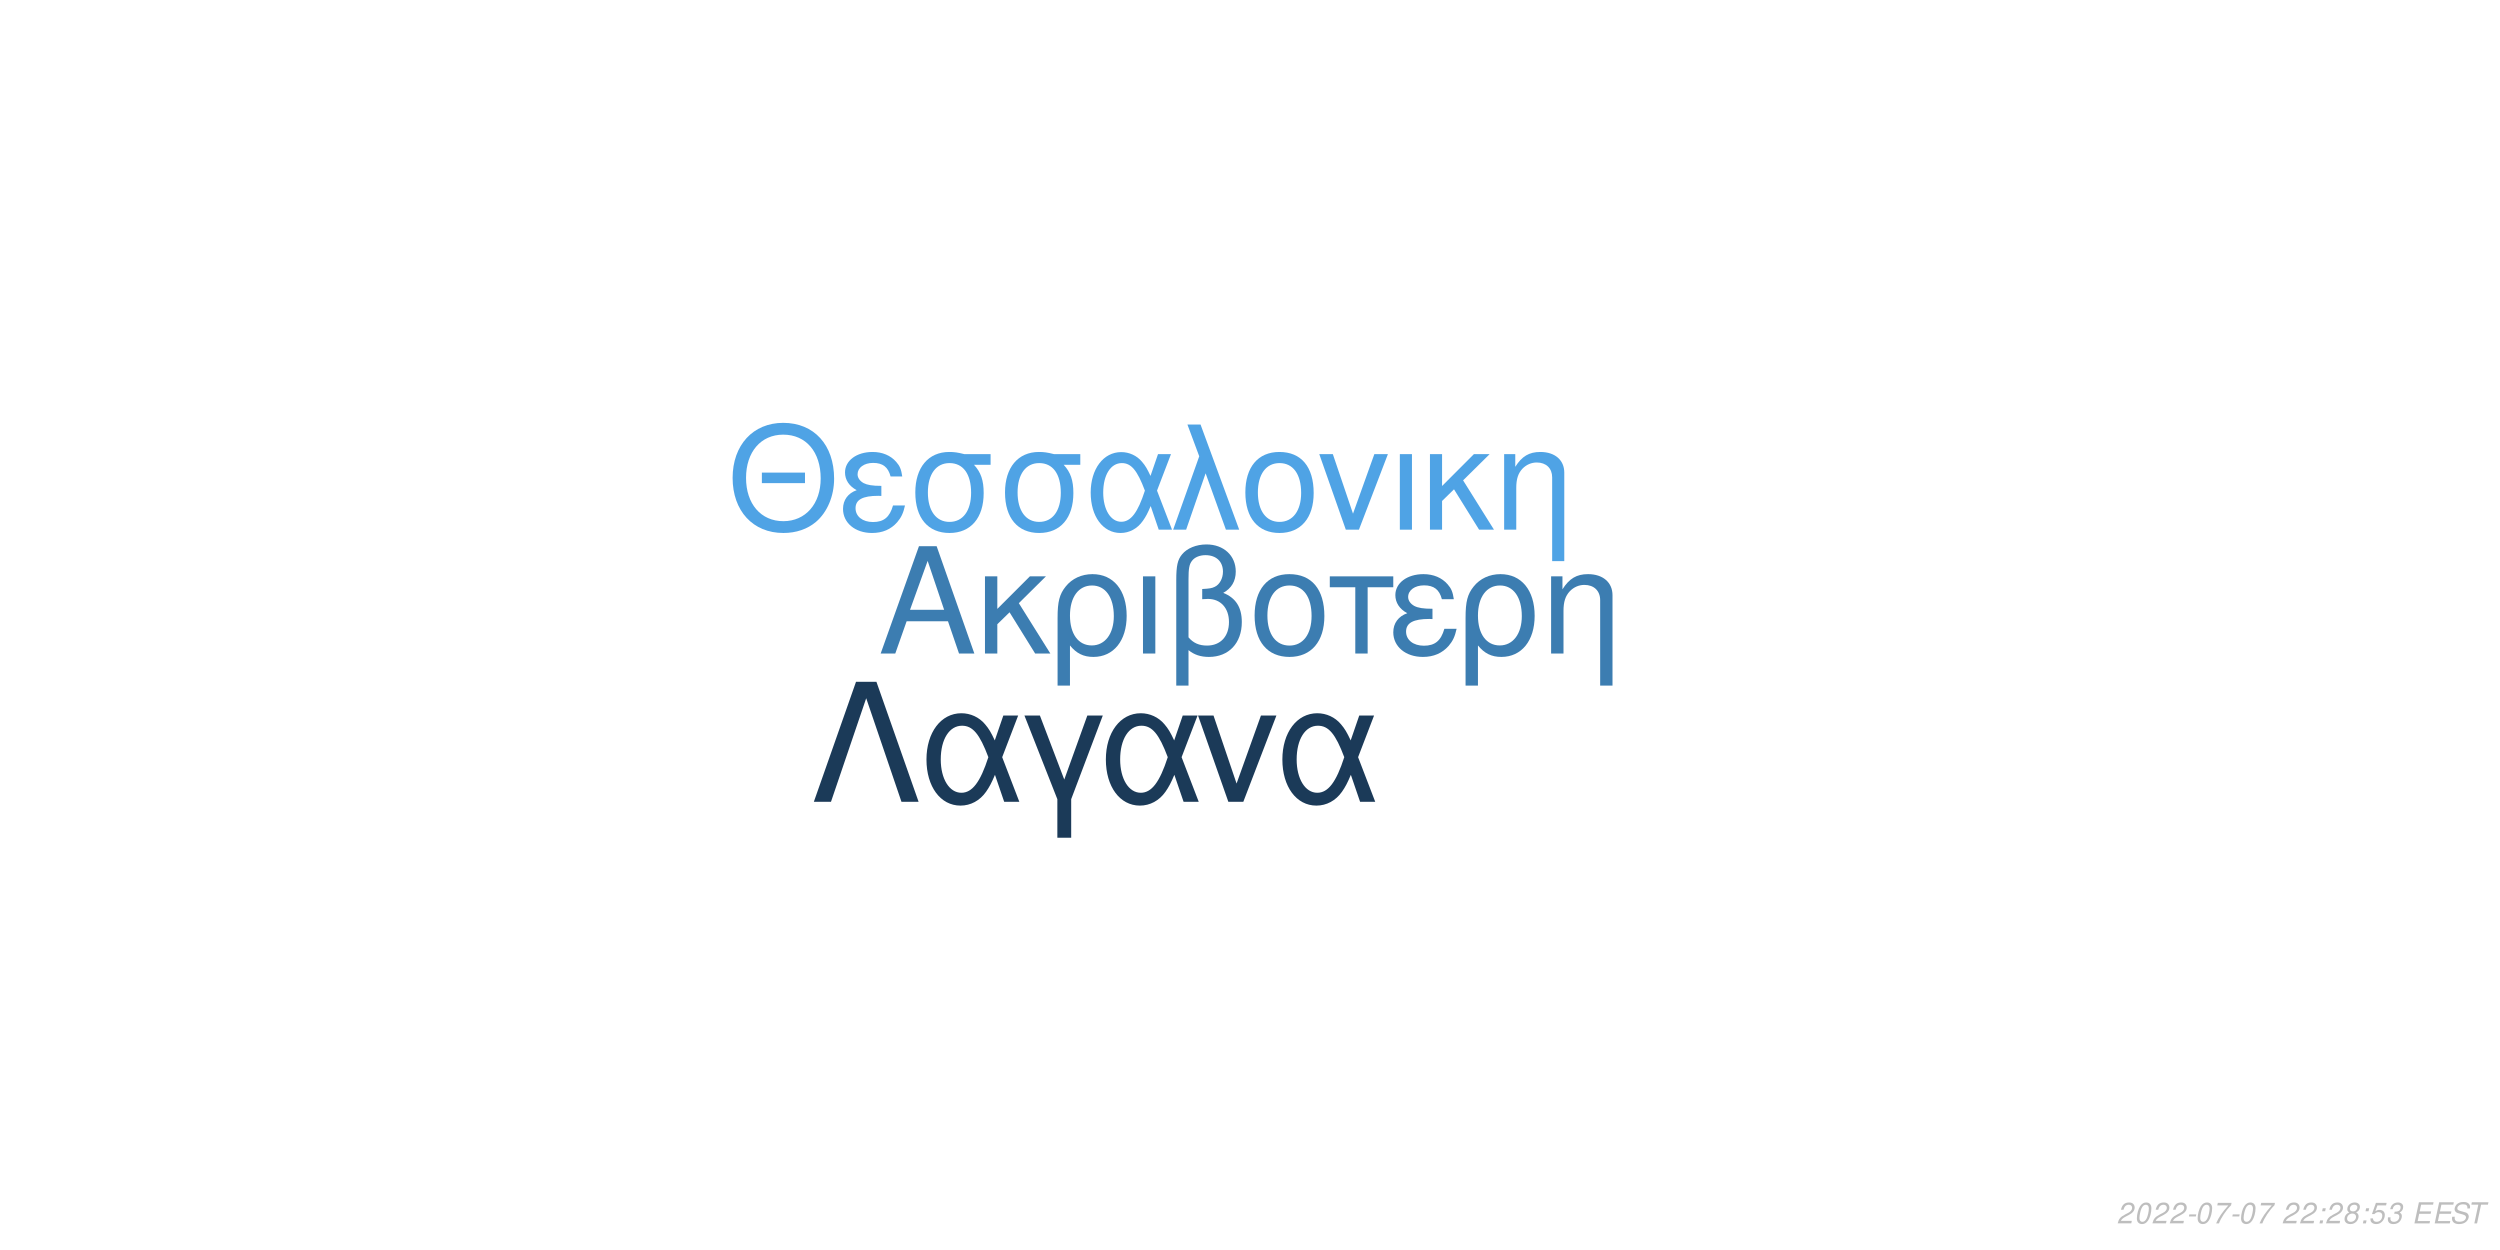
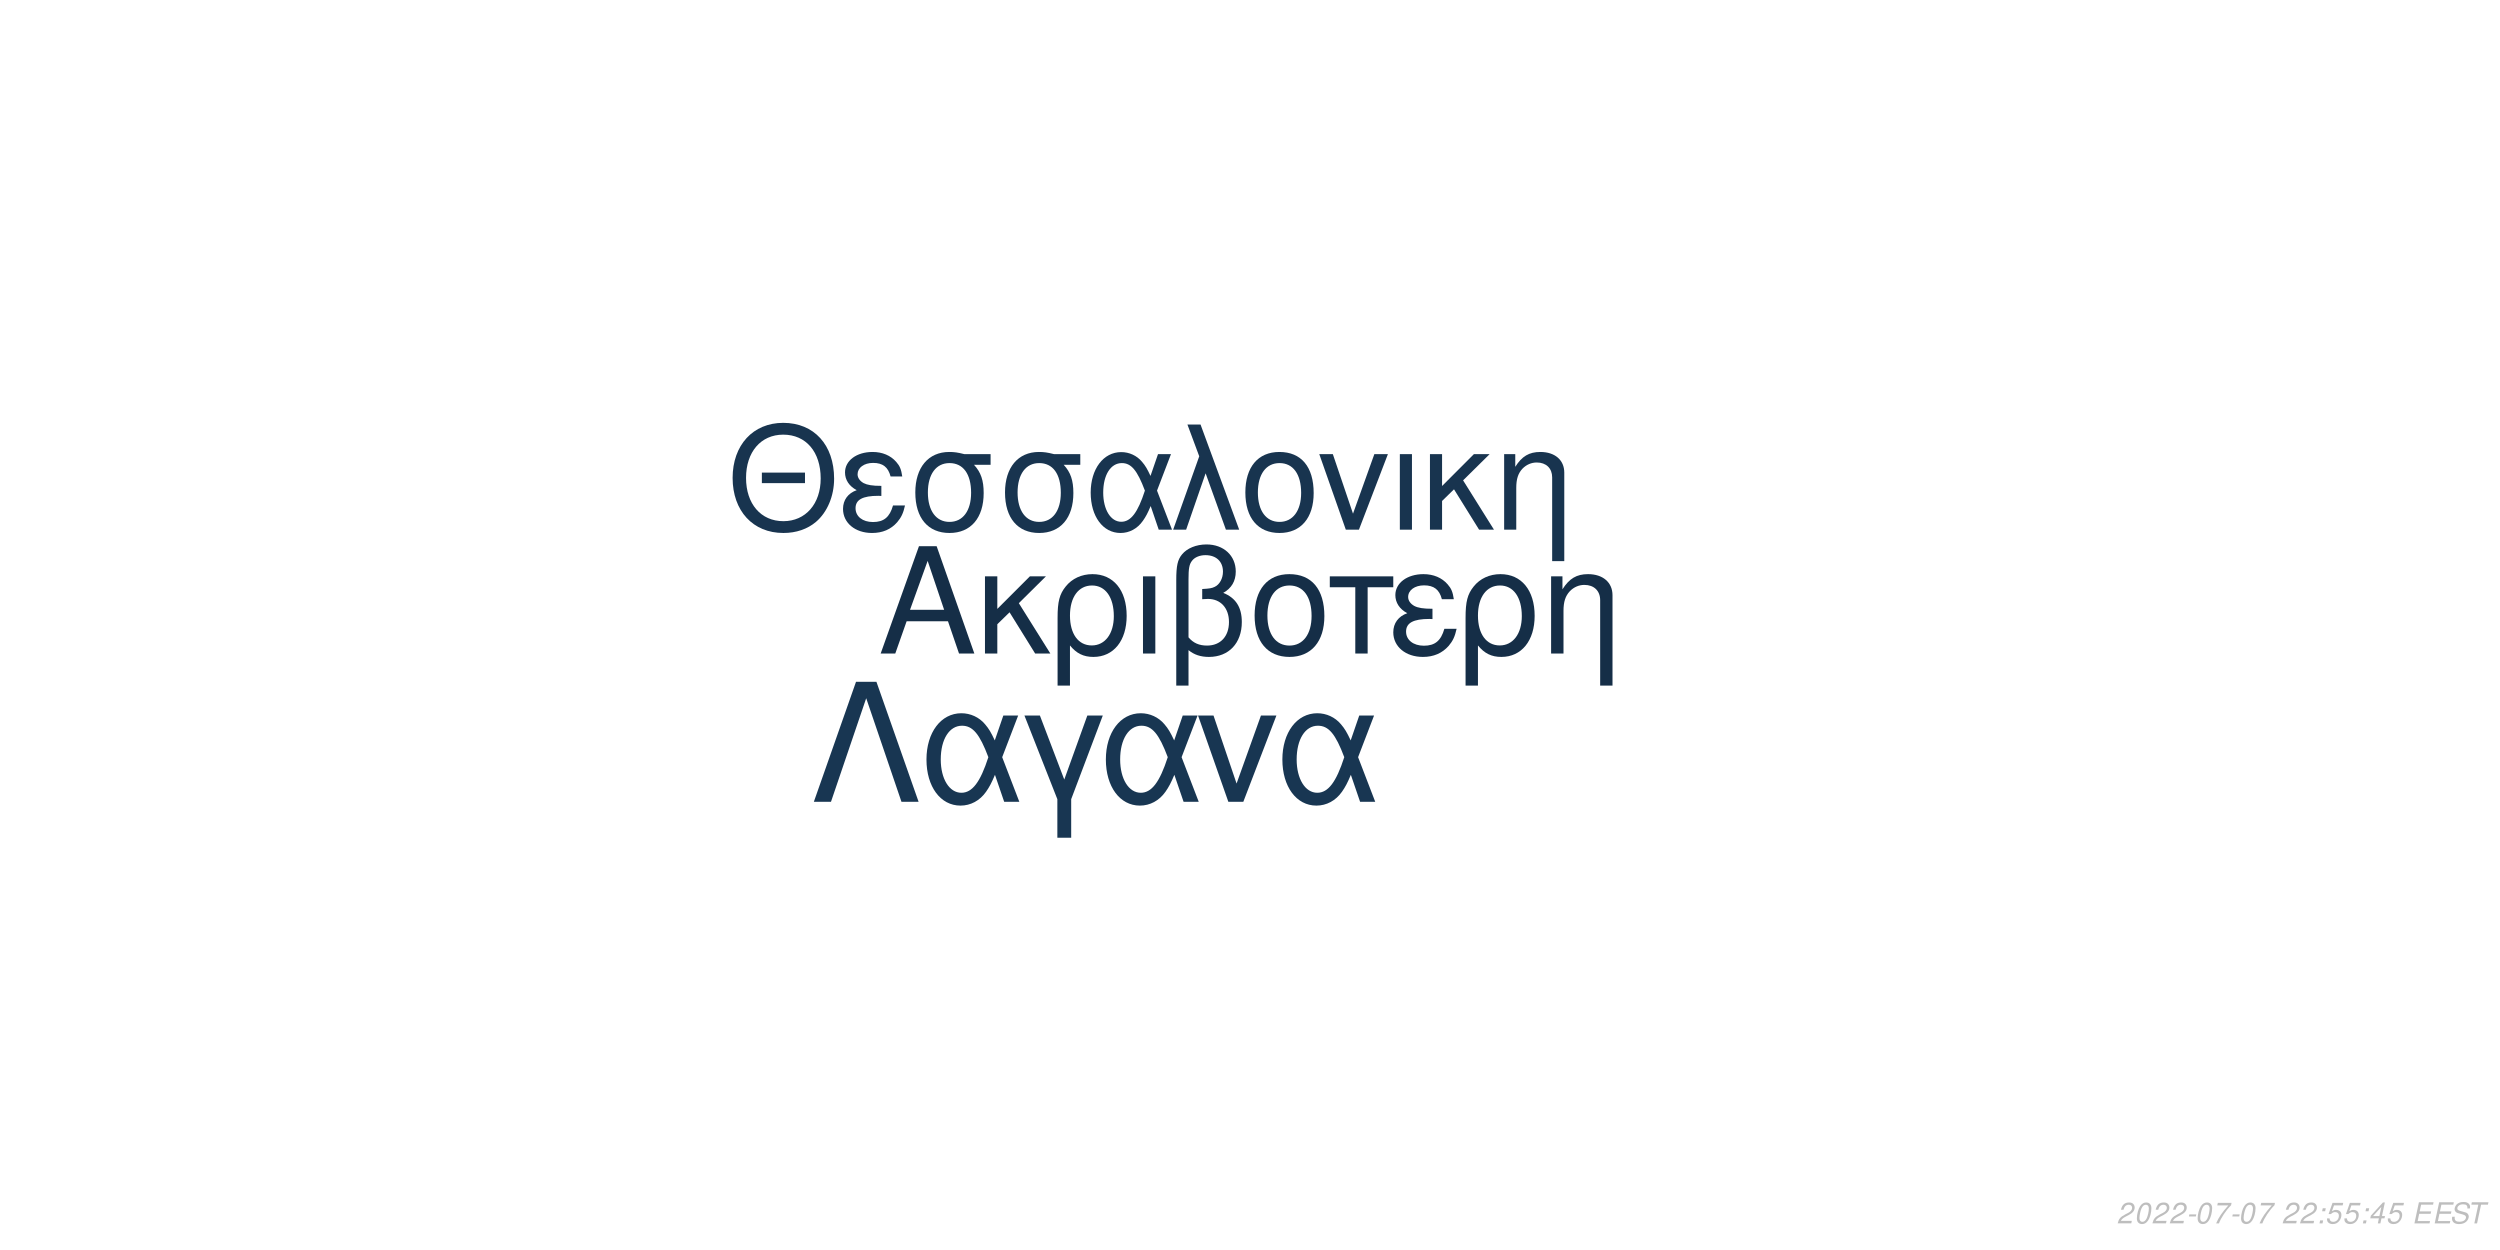
<svg xmlns="http://www.w3.org/2000/svg" xmlns:xlink="http://www.w3.org/1999/xlink" width="864pt" height="432pt" viewBox="0 0 864 432" version="1.1">
  <defs>
    <g>
      <symbol overflow="visible" id="glyph0-0">
        <path style="stroke:none;" d="" />
      </symbol>
      <symbol overflow="visible" id="glyph0-1">
        <path style="stroke:none;" d="M 24.125 -11.141 L 27.938 0 L 33.234 0 L 20.203 -37.094 L 14.094 -37.094 L 0.859 0 L 5.906 0 L 9.828 -11.141 Z M 22.797 -15.109 L 11 -15.109 L 17.094 -32.016 Z M 22.797 -15.109 " />
      </symbol>
      <symbol overflow="visible" id="glyph0-2">
        <path style="stroke:none;" d="M 7.172 -15.422 L 7.172 -26.672 L 2.906 -26.672 L 2.906 0 L 7.172 0 L 7.172 -10.125 L 11.406 -14.25 L 20.25 0 L 25.5 0 L 14.609 -17.406 L 23.969 -26.672 L 18.422 -26.672 Z M 7.172 -15.422 " />
      </symbol>
      <symbol overflow="visible" id="glyph0-3">
        <path style="stroke:none;" d="M 3 11.094 L 7.281 11.094 L 7.281 -2.797 C 9.516 -0.047 11.953 1.172 15.375 1.172 C 22.344 1.172 26.875 -4.422 26.875 -13.031 C 26.875 -21.891 22.297 -27.438 15.062 -27.438 C 11.297 -27.438 7.984 -25.906 5.797 -23.156 C 3.672 -20.516 3 -17.969 3 -12.359 Z M 14.906 -23.516 C 19.547 -23.516 22.438 -19.438 22.438 -12.922 C 22.438 -6.812 19.391 -2.797 14.812 -2.797 C 10.172 -2.797 7.281 -6.766 7.281 -13.125 C 7.281 -19.484 10.234 -23.516 14.906 -23.516 Z M 14.906 -23.516 " />
      </symbol>
      <symbol overflow="visible" id="glyph0-4">
        <path style="stroke:none;" d="M 3.516 0 L 7.781 0 L 7.781 -26.672 L 3.516 -26.672 Z M 3.516 0 " />
      </symbol>
      <symbol overflow="visible" id="glyph0-5">
        <path style="stroke:none;" d="M 4.016 11.094 L 8.25 11.094 L 8.25 -1.172 C 10.172 0.406 12.422 1.172 15.312 1.172 C 22.188 1.172 26.672 -3.609 26.672 -10.891 C 26.672 -15.984 24.578 -19.234 20.25 -20.969 C 23.109 -22.547 24.578 -25.031 24.578 -28.344 C 24.578 -33.844 20.406 -37.703 14.453 -37.703 C 10.938 -37.703 7.734 -36.391 6 -34.25 C 4.484 -32.422 4.016 -30.328 4.016 -25.391 Z M 8.25 -25.656 C 8.25 -29.359 8.5 -30.844 9.469 -32.062 C 10.375 -33.281 12.156 -34 14.094 -34 C 17.812 -34 20.156 -31.812 20.156 -28.297 C 20.156 -25.953 18.984 -23.812 17.297 -23.047 C 16.281 -22.547 15.469 -22.438 12.984 -22.297 L 12.984 -18.781 C 13.734 -18.828 14.344 -18.875 14.969 -18.875 C 19.344 -18.875 22.234 -15.719 22.234 -10.891 C 22.234 -5.906 19.281 -2.75 14.656 -2.75 C 11.953 -2.75 9.922 -3.609 8.25 -5.594 Z M 8.25 -25.656 " />
      </symbol>
      <symbol overflow="visible" id="glyph0-6">
        <path style="stroke:none;" d="M 14.094 -27.438 C 6.562 -27.438 2.094 -22.094 2.094 -13.125 C 2.094 -4.125 6.562 1.172 14.141 1.172 C 21.672 1.172 26.203 -4.172 26.203 -12.922 C 26.203 -22.188 21.828 -27.438 14.094 -27.438 Z M 14.141 -23.516 C 18.938 -23.516 21.781 -19.594 21.781 -12.984 C 21.781 -6.672 18.828 -2.75 14.141 -2.75 C 9.422 -2.75 6.516 -6.672 6.516 -13.125 C 6.516 -19.594 9.422 -23.516 14.141 -23.516 Z M 14.141 -23.516 " />
      </symbol>
      <symbol overflow="visible" id="glyph0-7">
        <path style="stroke:none;" d="M 7.891 0 L 12.156 0 L 12.156 -22.906 L 21.016 -22.906 L 21.016 -26.672 L -0.922 -26.672 L -0.922 -22.906 L 7.891 -22.906 Z M 7.891 0 " />
      </symbol>
      <symbol overflow="visible" id="glyph0-8">
        <path style="stroke:none;" d="M 14.562 -15.469 C 11.344 -15.469 9.562 -15.781 8.297 -16.438 C 6.922 -17.203 6.156 -18.328 6.156 -19.547 C 6.156 -21.891 8.453 -23.562 11.656 -23.562 C 15.062 -23.562 16.953 -22.094 17.812 -18.781 L 21.938 -18.781 C 21.578 -21.266 21.062 -22.5 19.797 -23.922 C 17.812 -26.203 14.906 -27.438 11.453 -27.438 C 5.797 -27.438 1.734 -24.375 1.734 -20.203 C 1.734 -17.609 3.156 -15.375 5.859 -13.938 C 2.797 -12.875 1.016 -10.484 1.016 -7.328 C 1.016 -2.391 5.297 1.172 11.25 1.172 C 14.969 1.172 17.906 -0.109 20.156 -2.641 C 21.578 -4.328 22.297 -5.797 22.906 -8.547 L 18.672 -8.547 C 17.5 -4.422 15.422 -2.703 11.609 -2.703 C 7.938 -2.703 5.438 -4.688 5.438 -7.578 C 5.438 -10.578 7.938 -11.953 13.484 -11.953 C 13.641 -11.953 14.094 -11.953 14.562 -11.906 Z M 14.562 -15.469 " />
      </symbol>
      <symbol overflow="visible" id="glyph0-9">
        <path style="stroke:none;" d="M 3.562 -26.672 L 3.562 0 L 7.844 0 L 7.844 -14.703 C 7.844 -17.906 8.5 -19.891 10.031 -21.531 C 11.406 -22.953 13.188 -23.719 15.062 -23.719 C 18.375 -23.719 20.516 -21.672 20.516 -18.469 L 20.516 11.094 L 24.781 11.094 L 24.781 -20.156 C 24.781 -24.578 21.469 -27.438 16.328 -27.438 C 12.359 -27.438 9.828 -25.906 7.484 -22.188 L 7.484 -26.672 Z M 3.562 -26.672 " />
      </symbol>
      <symbol overflow="visible" id="glyph1-0">
        <path style="stroke:none;" d="" />
      </symbol>
      <symbol overflow="visible" id="glyph1-1">
        <path style="stroke:none;" d="M 26.859 -19.734 L 11.953 -19.734 L 11.953 -16.094 L 26.859 -16.094 Z M 19.328 -36.922 C 8.922 -36.922 1.844 -29.25 1.844 -17.891 C 1.844 -6.484 8.875 1.141 19.391 1.141 C 23.812 1.141 27.703 -0.203 30.641 -2.688 C 34.578 -6.031 36.922 -11.656 36.922 -17.594 C 36.922 -29.297 30 -36.922 19.328 -36.922 Z M 19.328 -32.844 C 27.203 -32.844 32.281 -26.906 32.281 -17.688 C 32.281 -8.922 27.062 -2.938 19.391 -2.938 C 11.609 -2.938 6.484 -8.922 6.484 -17.891 C 6.484 -26.859 11.609 -32.844 19.328 -32.844 Z M 19.328 -32.844 " />
      </symbol>
      <symbol overflow="visible" id="glyph1-2">
        <path style="stroke:none;" d="M 14.25 -15.141 C 11.109 -15.141 9.375 -15.453 8.125 -16.094 C 6.781 -16.844 6.031 -17.938 6.031 -19.141 C 6.031 -21.422 8.266 -23.078 11.406 -23.078 C 14.75 -23.078 16.594 -21.625 17.438 -18.391 L 21.469 -18.391 C 21.125 -20.828 20.625 -22.031 19.391 -23.422 C 17.438 -25.656 14.594 -26.859 11.219 -26.859 C 5.688 -26.859 1.688 -23.875 1.688 -19.781 C 1.688 -17.234 3.094 -15.047 5.734 -13.656 C 2.734 -12.609 1 -10.266 1 -7.172 C 1 -2.344 5.188 1.141 11.016 1.141 C 14.656 1.141 17.547 -0.094 19.734 -2.594 C 21.125 -4.234 21.828 -5.688 22.422 -8.375 L 18.281 -8.375 C 17.141 -4.328 15.094 -2.641 11.359 -2.641 C 7.766 -2.641 5.328 -4.578 5.328 -7.422 C 5.328 -10.359 7.766 -11.703 13.203 -11.703 C 13.359 -11.703 13.797 -11.703 14.25 -11.656 Z M 14.25 -15.141 " />
      </symbol>
      <symbol overflow="visible" id="glyph1-3">
        <path style="stroke:none;" d="M 29 -26.109 L 19.938 -26.109 C 17.594 -26.703 16.438 -26.859 14.703 -26.859 C 7.469 -26.859 2.984 -21.469 2.984 -12.859 C 2.984 -4.031 7.375 1.141 14.797 1.141 C 22.172 1.141 26.609 -4.078 26.609 -12.656 C 26.609 -17.047 25.656 -19.828 23.266 -22.422 L 29 -22.422 Z M 14.797 -23.016 C 19.531 -23.016 22.266 -19.234 22.266 -12.75 C 22.266 -6.531 19.438 -2.688 14.797 -2.688 C 10.172 -2.688 7.328 -6.531 7.328 -12.859 C 7.328 -19.188 10.172 -23.016 14.797 -23.016 Z M 14.797 -23.016 " />
      </symbol>
      <symbol overflow="visible" id="glyph1-4">
        <path style="stroke:none;" d="M 29.344 -26.109 L 24.859 -26.109 L 22.266 -18.578 C 21.125 -21.031 20.484 -22.125 19.328 -23.469 C 17.547 -25.609 14.906 -26.812 12.156 -26.812 C 5.984 -26.812 1.594 -20.984 1.594 -12.812 C 1.594 -4.578 5.828 1.141 11.906 1.141 C 14.953 1.141 17.734 -0.344 19.625 -3.047 C 20.672 -4.531 21.281 -5.688 22.328 -8.172 L 25.109 0 L 29.703 0 L 24.516 -13.5 Z M 20.328 -13.5 C 17.891 -5.922 15.453 -2.734 12.156 -2.734 C 8.516 -2.734 5.922 -6.922 5.922 -12.812 C 5.922 -18.938 8.516 -23.016 12.359 -23.016 C 15.594 -23.016 17.688 -20.531 20.328 -13.5 Z M 20.328 -13.5 " />
      </symbol>
      <symbol overflow="visible" id="glyph1-5">
        <path style="stroke:none;" d="M 1.094 0 L 5.578 0 L 12.312 -19.484 L 19.328 0 L 23.922 0 L 10.562 -36.328 L 6.031 -36.328 L 10.109 -25.359 Z M 1.094 0 " />
      </symbol>
      <symbol overflow="visible" id="glyph1-6">
        <path style="stroke:none;" d="M 13.797 -26.859 C 6.422 -26.859 2.047 -21.625 2.047 -12.859 C 2.047 -4.031 6.422 1.141 13.859 1.141 C 21.234 1.141 25.656 -4.078 25.656 -12.656 C 25.656 -21.719 21.375 -26.859 13.797 -26.859 Z M 13.859 -23.016 C 18.531 -23.016 21.328 -19.188 21.328 -12.703 C 21.328 -6.531 18.438 -2.688 13.859 -2.688 C 9.219 -2.688 6.375 -6.531 6.375 -12.859 C 6.375 -19.188 9.219 -23.016 13.859 -23.016 Z M 13.859 -23.016 " />
      </symbol>
      <symbol overflow="visible" id="glyph1-7">
        <path style="stroke:none;" d="M 14.297 0 L 24.312 -26.109 L 19.625 -26.109 L 12.25 -5.531 L 5.281 -26.109 L 0.594 -26.109 L 9.766 0 Z M 14.297 0 " />
      </symbol>
      <symbol overflow="visible" id="glyph1-8">
        <path style="stroke:none;" d="M 3.438 0 L 7.625 0 L 7.625 -26.109 L 3.438 -26.109 Z M 3.438 0 " />
      </symbol>
      <symbol overflow="visible" id="glyph1-9">
        <path style="stroke:none;" d="M 7.031 -15.094 L 7.031 -26.109 L 2.844 -26.109 L 2.844 0 L 7.031 0 L 7.031 -9.922 L 11.156 -13.953 L 19.828 0 L 24.969 0 L 14.297 -17.047 L 23.469 -26.109 L 18.031 -26.109 Z M 7.031 -15.094 " />
      </symbol>
      <symbol overflow="visible" id="glyph1-10">
        <path style="stroke:none;" d="M 3.484 -26.109 L 3.484 0 L 7.672 0 L 7.672 -14.406 C 7.672 -17.547 8.328 -19.484 9.812 -21.078 C 11.156 -22.469 12.906 -23.219 14.75 -23.219 C 17.984 -23.219 20.078 -21.234 20.078 -18.094 L 20.078 10.859 L 24.266 10.859 L 24.266 -19.734 C 24.266 -24.062 21.031 -26.859 16 -26.859 C 12.109 -26.859 9.609 -25.359 7.328 -21.719 L 7.328 -26.109 Z M 3.484 -26.109 " />
      </symbol>
      <symbol overflow="visible" id="glyph2-0">
        <path style="stroke:none;" d="" />
      </symbol>
      <symbol overflow="visible" id="glyph2-1">
        <path style="stroke:none;" d="M 22.531 -41.484 L 15.484 -41.484 L 0.906 0 L 6.828 0 L 19 -35.797 L 31.188 0 L 37.109 0 Z M 22.531 -41.484 " />
      </symbol>
      <symbol overflow="visible" id="glyph2-2">
        <path style="stroke:none;" d="M 33.516 -29.812 L 28.391 -29.812 L 25.438 -21.219 C 24.125 -24.016 23.391 -25.266 22.078 -26.797 C 20.031 -29.25 17.016 -30.609 13.891 -30.609 C 6.828 -30.609 1.828 -23.953 1.828 -14.625 C 1.828 -5.234 6.656 1.312 13.594 1.312 C 17.078 1.312 20.266 -0.391 22.422 -3.469 C 23.609 -5.172 24.297 -6.484 25.5 -9.328 L 28.688 0 L 33.922 0 L 28 -15.422 Z M 23.219 -15.422 C 20.422 -6.766 17.641 -3.125 13.891 -3.125 C 9.734 -3.125 6.766 -7.906 6.766 -14.625 C 6.766 -21.625 9.734 -26.297 14.109 -26.297 C 17.812 -26.297 20.203 -23.453 23.219 -15.422 Z M 23.219 -15.422 " />
      </symbol>
      <symbol overflow="visible" id="glyph2-3">
        <path style="stroke:none;" d="M 12.062 12.406 L 16.844 12.406 L 16.844 -0.906 L 27.766 -29.812 L 22.422 -29.812 L 14.453 -7.688 L 6.031 -29.812 L 0.688 -29.812 L 12.062 -0.906 Z M 12.062 12.406 " />
      </symbol>
      <symbol overflow="visible" id="glyph2-4">
        <path style="stroke:none;" d="M 16.328 0 L 27.766 -29.812 L 22.422 -29.812 L 14 -6.312 L 6.031 -29.812 L 0.688 -29.812 L 11.156 0 Z M 16.328 0 " />
      </symbol>
      <symbol overflow="visible" id="glyph3-0">
        <path style="stroke:none;" d="" />
      </symbol>
      <symbol overflow="visible" id="glyph3-1">
        <path style="stroke:none;" d="M 5.234 -0.875 L 1.469 -0.875 C 1.641 -1.375 2.203 -1.891 3.109 -2.344 L 4.234 -2.938 C 5.562 -3.625 6.219 -4.469 6.219 -5.484 C 6.219 -5.938 6.062 -6.359 5.797 -6.656 C 5.469 -7.047 4.984 -7.234 4.312 -7.234 C 2.766 -7.234 1.891 -6.453 1.484 -4.734 L 2.375 -4.734 C 2.484 -5.188 2.609 -5.484 2.797 -5.75 C 3.094 -6.203 3.609 -6.453 4.188 -6.453 C 4.891 -6.453 5.344 -6.031 5.344 -5.375 C 5.344 -4.703 4.859 -4.094 4.016 -3.656 L 2.984 -3.125 C 1.234 -2.188 0.797 -1.656 0.344 -0.016 L 5.047 -0.016 Z M 5.234 -0.875 " />
      </symbol>
      <symbol overflow="visible" id="glyph3-2">
        <path style="stroke:none;" d="M 4.203 -7.234 C 3.375 -7.234 2.688 -6.812 2.125 -5.984 C 1.484 -5.047 0.984 -3.188 0.984 -1.734 C 0.984 -1.109 1.172 -0.562 1.484 -0.266 C 1.797 0.047 2.281 0.234 2.766 0.234 C 3.625 0.234 4.281 -0.156 4.859 -1.016 C 5.516 -1.953 6 -3.797 6 -5.266 C 6 -6.5 5.328 -7.234 4.203 -7.234 Z M 4.094 -6.453 C 4.734 -6.453 5.125 -5.984 5.125 -5.156 C 5.125 -4.203 4.781 -2.625 4.406 -1.812 C 3.984 -0.938 3.516 -0.547 2.875 -0.547 C 2.25 -0.547 1.875 -1.031 1.875 -1.828 C 1.875 -2.797 2.203 -4.344 2.594 -5.203 C 2.984 -6.047 3.453 -6.453 4.094 -6.453 Z M 4.094 -6.453 " />
      </symbol>
      <symbol overflow="visible" id="glyph3-3">
        <path style="stroke:none;" d="M 3.516 -3.125 L 1.125 -3.125 L 0.969 -2.406 L 3.359 -2.406 Z M 3.516 -3.125 " />
      </symbol>
      <symbol overflow="visible" id="glyph3-4">
        <path style="stroke:none;" d="M 6.703 -7.094 L 1.953 -7.094 L 1.766 -6.219 L 5.594 -6.219 C 3.344 -3.688 2.266 -2.109 1.375 0 L 2.344 0 C 3.031 -1.906 4.828 -4.594 6.547 -6.281 Z M 6.703 -7.094 " />
      </symbol>
      <symbol overflow="visible" id="glyph3-5">
        <path style="stroke:none;" d="" />
      </symbol>
      <symbol overflow="visible" id="glyph3-6">
        <path style="stroke:none;" d="M 2.359 -1.031 L 1.312 -1.031 L 1.094 0 L 2.141 0 Z M 3.266 -5.234 L 2.219 -5.234 L 2 -4.203 L 3.047 -4.203 Z M 3.266 -5.234 " />
      </symbol>
      <symbol overflow="visible" id="glyph3-7">
-         <path style="stroke:none;" d="M 4.766 -3.797 C 5.078 -3.969 5.234 -4.078 5.438 -4.234 C 5.812 -4.594 6.062 -5.172 6.062 -5.734 C 6.062 -6.625 5.344 -7.234 4.266 -7.234 C 2.812 -7.234 1.703 -6.219 1.703 -4.875 C 1.703 -4.406 1.875 -4.125 2.359 -3.812 C 1.297 -3.312 0.75 -2.516 0.75 -1.469 C 0.75 -0.438 1.547 0.234 2.812 0.234 C 3.656 0.234 4.359 -0.094 4.938 -0.734 C 5.359 -1.234 5.609 -1.859 5.609 -2.438 C 5.609 -3.047 5.312 -3.516 4.766 -3.797 Z M 4.109 -6.453 C 4.797 -6.453 5.188 -6.125 5.188 -5.578 C 5.188 -5.266 5.062 -4.922 4.859 -4.672 C 4.562 -4.312 4.188 -4.156 3.656 -4.156 C 2.984 -4.156 2.594 -4.453 2.594 -4.984 C 2.594 -5.859 3.203 -6.453 4.109 -6.453 Z M 3.453 -3.406 C 4.234 -3.406 4.734 -2.984 4.734 -2.312 C 4.734 -1.312 3.922 -0.547 2.875 -0.547 C 2.125 -0.547 1.625 -0.969 1.625 -1.625 C 1.625 -2.609 2.438 -3.406 3.453 -3.406 Z M 3.453 -3.406 " />
+         <path style="stroke:none;" d="M 6.297 -7.094 L 2.594 -7.094 L 1.234 -3.234 L 2.047 -3.234 C 2.656 -3.766 2.938 -3.906 3.531 -3.906 C 4.328 -3.906 4.797 -3.453 4.797 -2.688 C 4.797 -1.438 3.969 -0.547 2.828 -0.547 C 2.031 -0.547 1.609 -0.938 1.578 -1.734 L 0.703 -1.734 L 0.703 -1.516 C 0.703 -0.938 0.844 -0.547 1.188 -0.266 C 1.562 0.062 2.078 0.234 2.703 0.234 C 3.656 0.234 4.391 -0.156 4.984 -0.922 C 5.422 -1.5 5.672 -2.234 5.672 -2.953 C 5.672 -4 4.938 -4.672 3.812 -4.672 C 3.328 -4.672 2.906 -4.547 2.406 -4.234 L 3.109 -6.219 L 6.109 -6.219 Z M 6.297 -7.094 " />
      </symbol>
      <symbol overflow="visible" id="glyph3-8">
-         <path style="stroke:none;" d="M 6.297 -7.094 L 2.594 -7.094 L 1.234 -3.234 L 2.047 -3.234 C 2.656 -3.766 2.938 -3.906 3.531 -3.906 C 4.328 -3.906 4.797 -3.453 4.797 -2.688 C 4.797 -1.438 3.969 -0.547 2.828 -0.547 C 2.031 -0.547 1.609 -0.938 1.578 -1.734 L 0.703 -1.734 L 0.703 -1.516 C 0.703 -0.938 0.844 -0.547 1.188 -0.266 C 1.562 0.062 2.078 0.234 2.703 0.234 C 3.656 0.234 4.391 -0.156 4.984 -0.922 C 5.422 -1.5 5.672 -2.234 5.672 -2.953 C 5.672 -4 4.938 -4.672 3.812 -4.672 C 3.328 -4.672 2.906 -4.547 2.406 -4.234 L 3.109 -6.219 L 6.109 -6.219 Z M 6.297 -7.094 " />
+         <path style="stroke:none;" d="M 3.625 -1.75 L 3.266 0 L 4.141 0 L 4.516 -1.75 L 5.562 -1.75 L 5.734 -2.531 L 4.688 -2.531 L 5.688 -7.234 L 5.016 -7.234 L 0.844 -2.672 L 0.641 -1.75 Z M 3.797 -2.531 L 1.594 -2.531 L 4.469 -5.703 Z M 3.797 -2.531 " />
      </symbol>
      <symbol overflow="visible" id="glyph3-9">
-         <path style="stroke:none;" d="M 2.922 -3.312 C 3.125 -3.344 3.234 -3.344 3.375 -3.344 C 4.203 -3.344 4.688 -3 4.688 -2.406 C 4.688 -1.312 3.906 -0.547 2.781 -0.547 C 2.047 -0.547 1.594 -0.938 1.594 -1.562 C 1.594 -1.719 1.609 -1.844 1.656 -2.094 L 0.766 -2.094 C 0.734 -1.797 0.719 -1.641 0.719 -1.469 C 0.719 -0.375 1.406 0.234 2.641 0.234 C 3.547 0.234 4.297 -0.078 4.812 -0.656 C 5.266 -1.156 5.562 -1.875 5.562 -2.547 C 5.562 -3.125 5.344 -3.453 4.797 -3.734 C 5.641 -4.234 6.016 -4.844 6.016 -5.734 C 6.016 -6.656 5.312 -7.234 4.203 -7.234 C 3.375 -7.234 2.672 -6.938 2.188 -6.375 C 1.891 -6.031 1.703 -5.641 1.516 -4.906 L 2.391 -4.906 C 2.5 -5.359 2.594 -5.594 2.734 -5.812 C 3.047 -6.234 3.516 -6.453 4.078 -6.453 C 4.734 -6.453 5.141 -6.125 5.141 -5.578 C 5.141 -5.188 5.016 -4.797 4.797 -4.547 C 4.516 -4.234 4 -4.062 3.266 -4.062 L 3.078 -4.062 Z M 2.922 -3.312 " />
+         <path style="stroke:none;" d="M 2.547 -3.312 L 6.5 -3.312 L 6.688 -4.141 L 2.719 -4.141 L 3.219 -6.469 L 7.344 -6.469 L 7.516 -7.297 L 2.453 -7.297 L 0.906 0 L 6.125 0 L 6.297 -0.812 L 2.016 -0.812 Z M 2.547 -3.312 " />
      </symbol>
      <symbol overflow="visible" id="glyph3-10">
-         <path style="stroke:none;" d="M 2.547 -3.312 L 6.5 -3.312 L 6.688 -4.141 L 2.719 -4.141 L 3.219 -6.469 L 7.344 -6.469 L 7.516 -7.297 L 2.453 -7.297 L 0.906 0 L 6.125 0 L 6.297 -0.812 L 2.016 -0.812 Z M 2.547 -3.312 " />
+         <path style="stroke:none;" d="M 7.062 -5.156 C 7.125 -5.438 7.141 -5.562 7.141 -5.703 C 7.141 -6.156 6.938 -6.594 6.594 -6.891 C 6.188 -7.25 5.656 -7.406 4.875 -7.406 C 3.844 -7.406 3.047 -7.125 2.5 -6.562 C 2.094 -6.141 1.781 -5.438 1.781 -4.922 C 1.781 -4.297 2.219 -3.766 2.891 -3.562 L 4.594 -3.094 C 5.406 -2.859 5.734 -2.578 5.734 -2.094 C 5.734 -1.781 5.547 -1.406 5.266 -1.141 C 4.844 -0.766 4.266 -0.578 3.453 -0.578 C 2.328 -0.578 1.812 -0.984 1.812 -1.906 C 1.812 -2.047 1.812 -2.125 1.844 -2.312 L 0.984 -2.312 C 0.906 -2.062 0.891 -1.906 0.891 -1.688 C 0.891 -0.484 1.797 0.234 3.297 0.234 C 4.359 0.234 5.234 -0.062 5.812 -0.609 C 6.344 -1.078 6.688 -1.797 6.688 -2.375 C 6.688 -2.641 6.609 -2.906 6.453 -3.156 C 6.234 -3.5 5.938 -3.703 5.469 -3.828 L 3.75 -4.312 C 2.984 -4.547 2.734 -4.734 2.734 -5.188 C 2.734 -5.547 2.875 -5.844 3.188 -6.109 C 3.547 -6.438 4.031 -6.594 4.703 -6.594 C 5.266 -6.594 5.688 -6.484 5.906 -6.297 C 6.094 -6.125 6.219 -5.797 6.219 -5.516 C 6.219 -5.422 6.203 -5.344 6.188 -5.156 Z M 7.062 -5.156 " />
      </symbol>
      <symbol overflow="visible" id="glyph3-11">
-         <path style="stroke:none;" d="M 7.062 -5.156 C 7.125 -5.438 7.141 -5.562 7.141 -5.703 C 7.141 -6.156 6.938 -6.594 6.594 -6.891 C 6.188 -7.25 5.656 -7.406 4.875 -7.406 C 3.844 -7.406 3.047 -7.125 2.5 -6.562 C 2.094 -6.141 1.781 -5.438 1.781 -4.922 C 1.781 -4.297 2.219 -3.766 2.891 -3.562 L 4.594 -3.094 C 5.406 -2.859 5.734 -2.578 5.734 -2.094 C 5.734 -1.781 5.547 -1.406 5.266 -1.141 C 4.844 -0.766 4.266 -0.578 3.453 -0.578 C 2.328 -0.578 1.812 -0.984 1.812 -1.906 C 1.812 -2.047 1.812 -2.125 1.844 -2.312 L 0.984 -2.312 C 0.906 -2.062 0.891 -1.906 0.891 -1.688 C 0.891 -0.484 1.797 0.234 3.297 0.234 C 4.359 0.234 5.234 -0.062 5.812 -0.609 C 6.344 -1.078 6.688 -1.797 6.688 -2.375 C 6.688 -2.641 6.609 -2.906 6.453 -3.156 C 6.234 -3.5 5.938 -3.703 5.469 -3.828 L 3.75 -4.312 C 2.984 -4.547 2.734 -4.734 2.734 -5.188 C 2.734 -5.547 2.875 -5.844 3.188 -6.109 C 3.547 -6.438 4.031 -6.594 4.703 -6.594 C 5.266 -6.594 5.688 -6.484 5.906 -6.297 C 6.094 -6.125 6.219 -5.797 6.219 -5.516 C 6.219 -5.422 6.203 -5.344 6.188 -5.156 Z M 7.062 -5.156 " />
-       </symbol>
-       <symbol overflow="visible" id="glyph3-12">
        <path style="stroke:none;" d="M 4.938 -6.469 L 7.312 -6.469 L 7.484 -7.297 L 1.75 -7.297 L 1.578 -6.469 L 3.984 -6.469 L 2.609 0 L 3.547 0 Z M 4.938 -6.469 " />
      </symbol>
    </g>
  </defs>
  <g id="surface1">
    <rect x="0" y="0" width="864" height="432" style="fill:rgb(100%,100%,100%);fill-opacity:1;stroke:none;" />
-     <g style="fill:rgb(23.529%,49.02%,69.412%);fill-opacity:1;">
+     <g style="fill:rgb(8.235%,18.039%,27.843%);fill-opacity:1;">
      <use xlink:href="#glyph0-1" x="303.5" y="225.861" />
      <use xlink:href="#glyph0-2" x="337.5" y="225.861" />
      <use xlink:href="#glyph0-3" x="362.5" y="225.861" />
      <use xlink:href="#glyph0-4" x="391.5" y="225.861" />
      <use xlink:href="#glyph0-5" x="402.5" y="225.861" />
      <use xlink:href="#glyph0-6" x="431.5" y="225.861" />
      <use xlink:href="#glyph0-7" x="460.5" y="225.861" />
      <use xlink:href="#glyph0-8" x="480.5" y="225.861" />
      <use xlink:href="#glyph0-3" x="503.5" y="225.861" />
      <use xlink:href="#glyph0-9" x="532.5" y="225.861" />
    </g>
-     <g style="fill:rgb(30.98%,63.922%,89.804%);fill-opacity:1;">
+     <g style="fill:rgb(9.412%,20.392%,30.98%);fill-opacity:1;">
      <use xlink:href="#glyph1-1" x="251.348" y="183.058" />
      <use xlink:href="#glyph1-2" x="290.348" y="183.058" />
      <use xlink:href="#glyph1-3" x="313.348" y="183.058" />
      <use xlink:href="#glyph1-3" x="344.348" y="183.058" />
      <use xlink:href="#glyph1-4" x="375.348" y="183.058" />
      <use xlink:href="#glyph1-5" x="404.348" y="183.058" />
      <use xlink:href="#glyph1-6" x="428.348" y="183.058" />
      <use xlink:href="#glyph1-7" x="455.348" y="183.058" />
      <use xlink:href="#glyph1-8" x="480.348" y="183.058" />
      <use xlink:href="#glyph1-9" x="491.348" y="183.058" />
      <use xlink:href="#glyph1-10" x="516.348" y="183.058" />
    </g>
-     <g style="fill:rgb(10.588%,22.745%,34.51%);fill-opacity:1;">
+     <g style="fill:rgb(9.412%,21.176%,32.157%);fill-opacity:1;">
      <use xlink:href="#glyph2-1" x="280.359" y="277.105" />
      <use xlink:href="#glyph2-2" x="318.359" y="277.105" />
      <use xlink:href="#glyph2-3" x="353.359" y="277.105" />
      <use xlink:href="#glyph2-2" x="380.359" y="277.105" />
      <use xlink:href="#glyph2-4" x="413.359" y="277.105" />
      <use xlink:href="#glyph2-2" x="441.359" y="277.105" />
    </g>
    <g style="fill:rgb(74.51%,74.51%,74.51%);fill-opacity:1;">
      <use xlink:href="#glyph3-1" x="731.52" y="422.81" />
      <use xlink:href="#glyph3-2" x="737.52" y="422.81" />
      <use xlink:href="#glyph3-1" x="743.52" y="422.81" />
      <use xlink:href="#glyph3-1" x="749.52" y="422.81" />
      <use xlink:href="#glyph3-3" x="755.52" y="422.81" />
      <use xlink:href="#glyph3-2" x="758.52" y="422.81" />
      <use xlink:href="#glyph3-4" x="764.52" y="422.81" />
      <use xlink:href="#glyph3-3" x="770.52" y="422.81" />
      <use xlink:href="#glyph3-2" x="773.52" y="422.81" />
      <use xlink:href="#glyph3-4" x="779.52" y="422.81" />
      <use xlink:href="#glyph3-5" x="785.52" y="422.81" />
      <use xlink:href="#glyph3-1" x="788.52" y="422.81" />
      <use xlink:href="#glyph3-1" x="794.52" y="422.81" />
      <use xlink:href="#glyph3-6" x="800.52" y="422.81" />
-       <use xlink:href="#glyph3-1" x="803.52" y="422.81" />
+       <use xlink:href="#glyph3-7" x="803.52" y="422.81" />
      <use xlink:href="#glyph3-7" x="809.52" y="422.81" />
      <use xlink:href="#glyph3-6" x="815.52" y="422.81" />
      <use xlink:href="#glyph3-8" x="818.52" y="422.81" />
-       <use xlink:href="#glyph3-9" x="824.52" y="422.81" />
+       <use xlink:href="#glyph3-7" x="824.52" y="422.81" />
      <use xlink:href="#glyph3-5" x="830.52" y="422.81" />
-       <use xlink:href="#glyph3-10" x="833.52" y="422.81" />
-       <use xlink:href="#glyph3-10" x="840.52" y="422.81" />
-       <use xlink:href="#glyph3-11" x="846.52" y="422.81" />
-       <use xlink:href="#glyph3-12" x="852.52" y="422.81" />
+       <use xlink:href="#glyph3-9" x="833.52" y="422.81" />
+       <use xlink:href="#glyph3-9" x="840.52" y="422.81" />
+       <use xlink:href="#glyph3-10" x="846.52" y="422.81" />
+       <use xlink:href="#glyph3-11" x="852.52" y="422.81" />
    </g>
  </g>
</svg>
